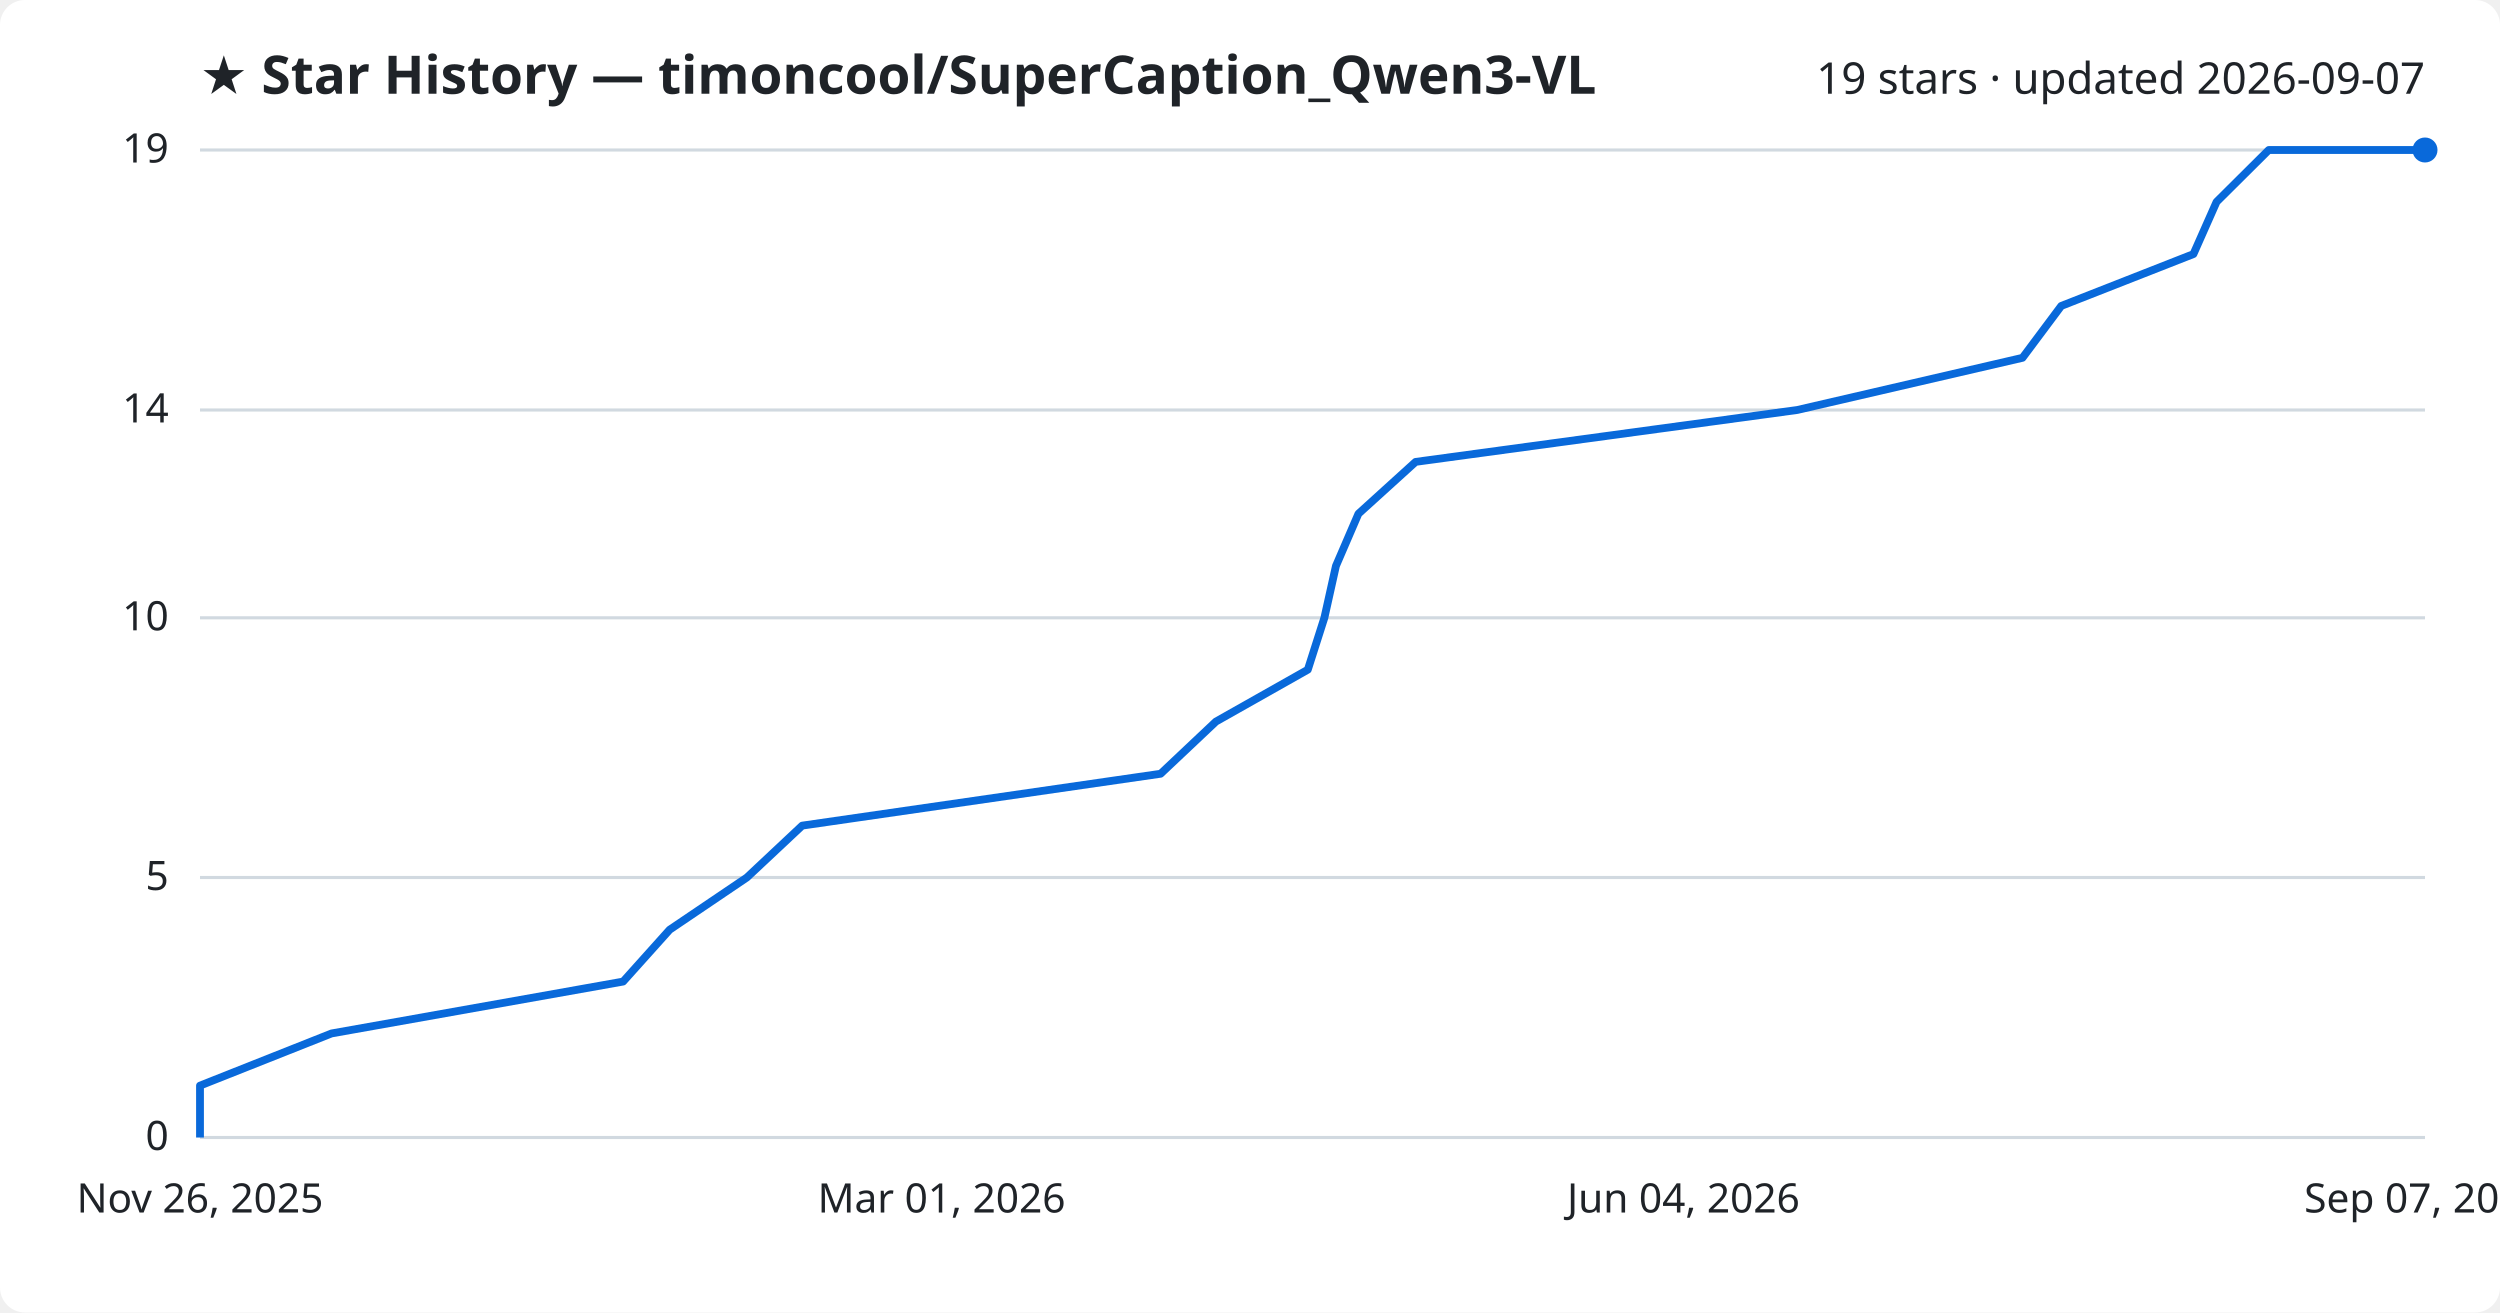
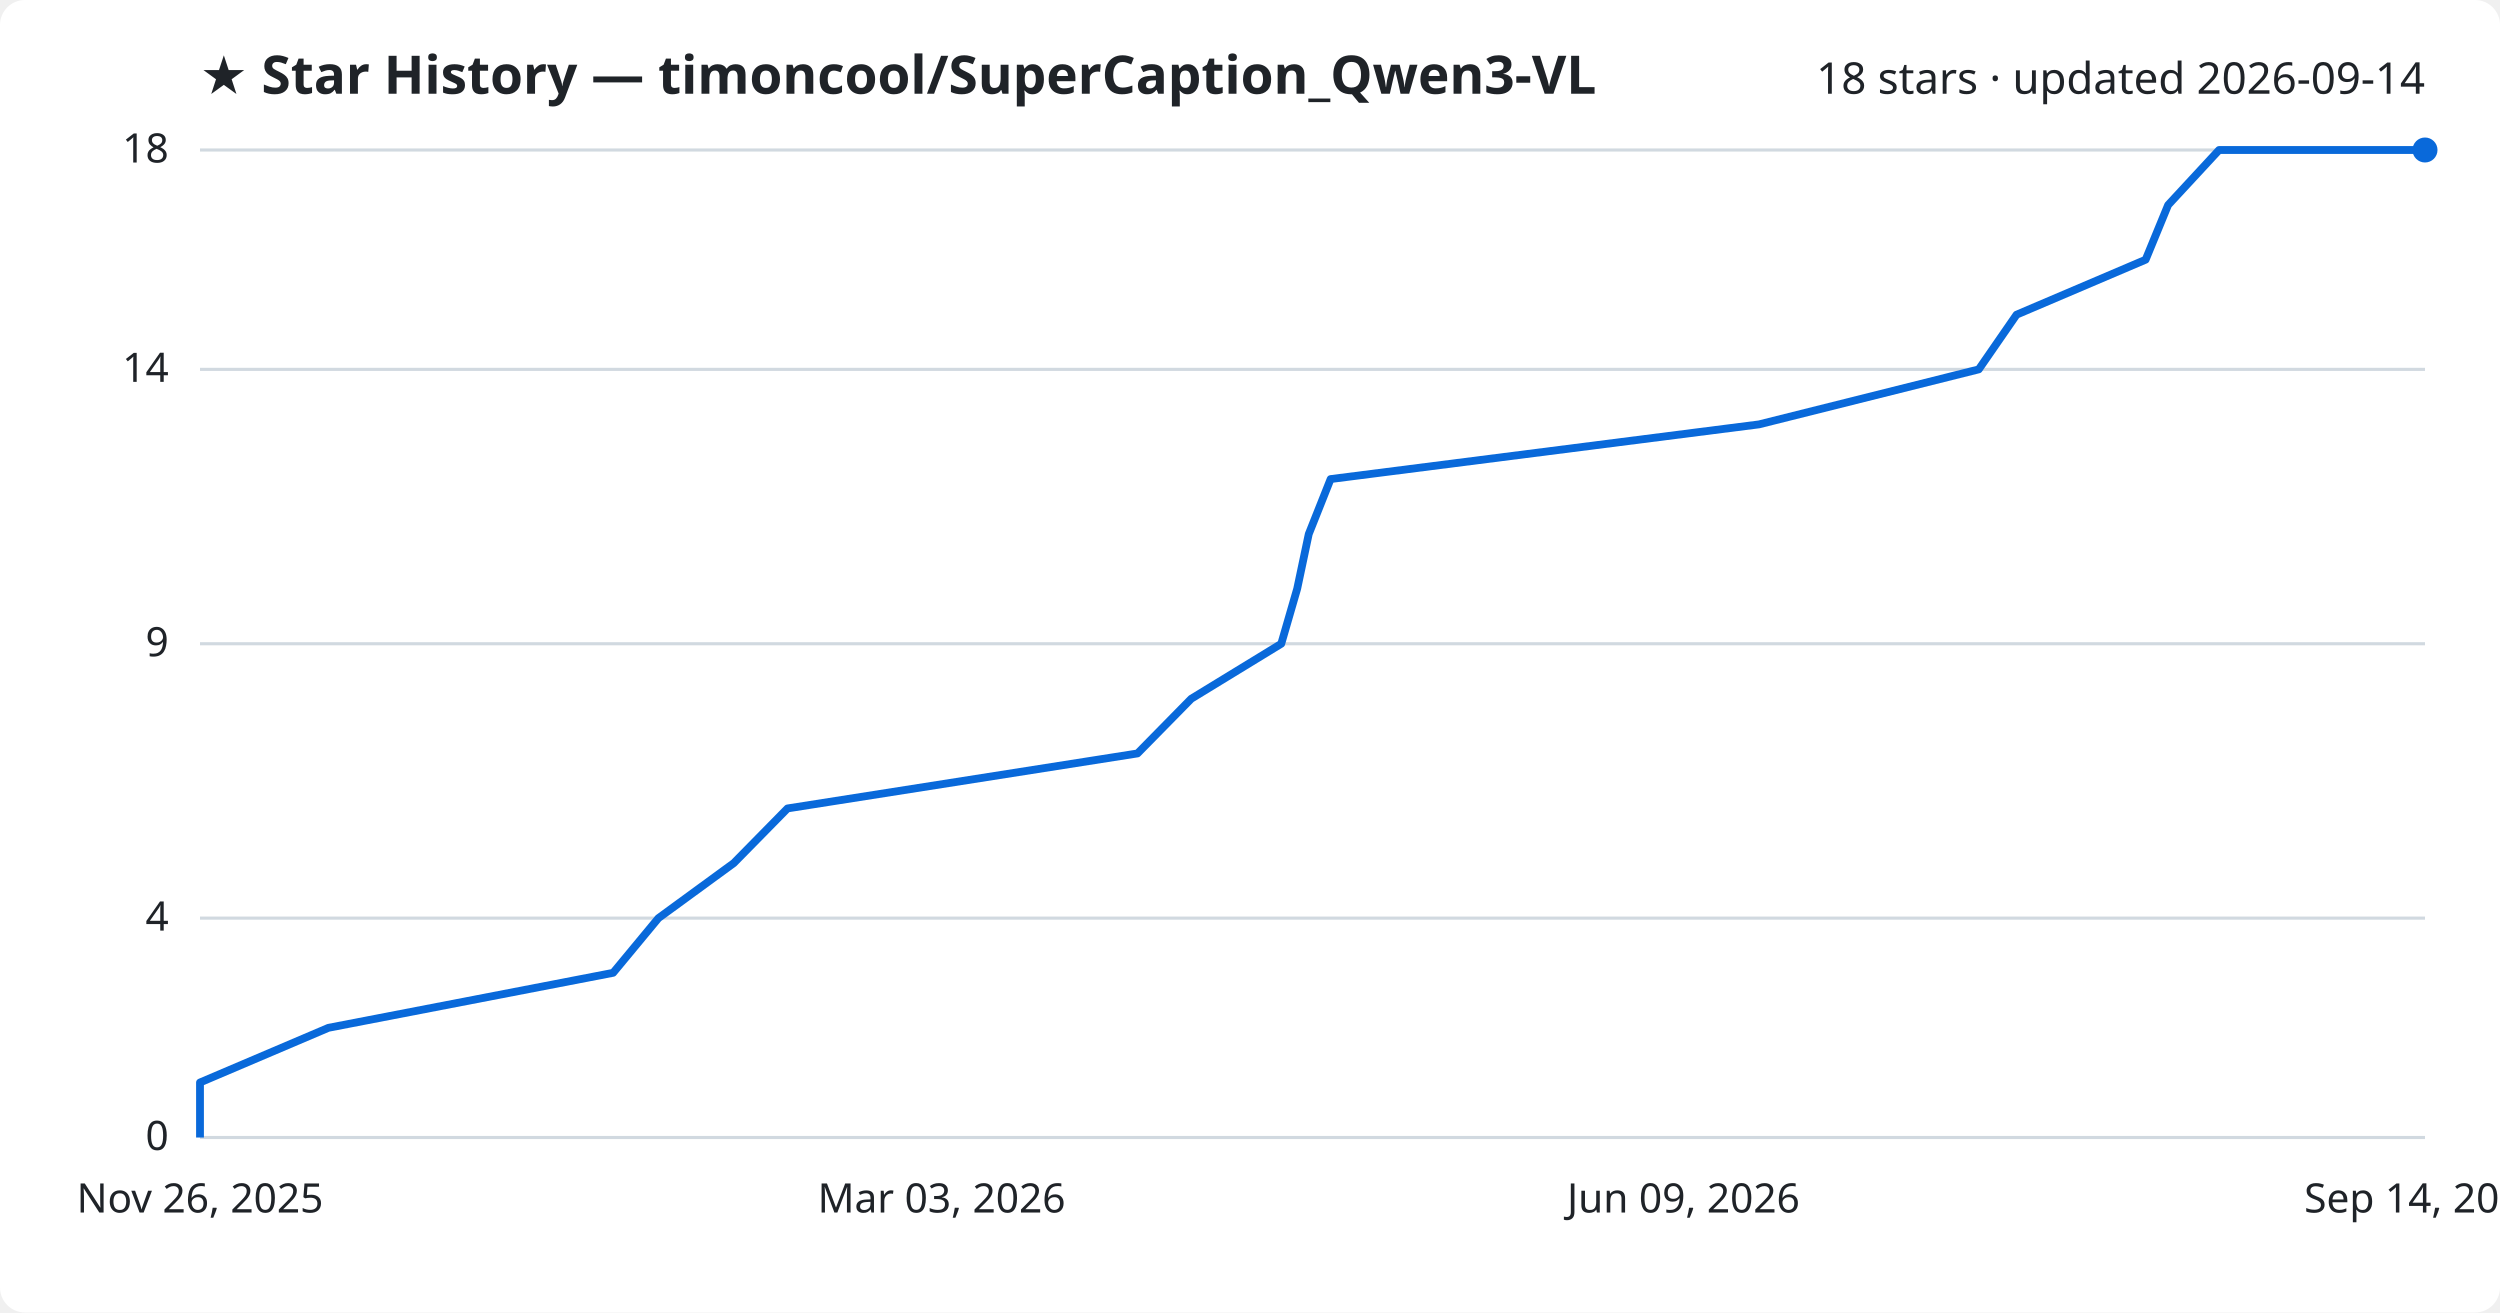
<svg xmlns="http://www.w3.org/2000/svg" viewBox="0 0 800 420" font-family="Segoe UI, sans-serif">
  <rect width="800" height="420" fill="#ffffff" rx="8" />
  <text x="64" y="30" fill="#1f2328" font-size="17" font-weight="700">★ Star History — timoncool/SuperCaption_Qwen3-VL</text>
-   <text x="776" y="30" fill="#1f2328" font-size="14" text-anchor="end">19 stars · updated 2026-09-07</text>
+   <text x="776" y="30" fill="#1f2328" font-size="14" text-anchor="end">18 stars · updated 2026-09-14</text>
  <line x1="64" y1="364.0" x2="776" y2="364.0" stroke="#d1d9e0" stroke-width="1" />
  <text x="54" y="368.0" fill="#1f2328" font-size="13" text-anchor="end">0</text>
-   <line x1="64" y1="280.8" x2="776" y2="280.8" stroke="#d1d9e0" stroke-width="1" />
-   <text x="54" y="284.8" fill="#1f2328" font-size="13" text-anchor="end">5</text>
-   <line x1="64" y1="197.7" x2="776" y2="197.7" stroke="#d1d9e0" stroke-width="1" />
-   <text x="54" y="201.7" fill="#1f2328" font-size="13" text-anchor="end">10</text>
-   <line x1="64" y1="131.2" x2="776" y2="131.2" stroke="#d1d9e0" stroke-width="1" />
-   <text x="54" y="135.2" fill="#1f2328" font-size="13" text-anchor="end">14</text>
+   <line x1="64" y1="293.8" x2="776" y2="293.8" stroke="#d1d9e0" stroke-width="1" />
+   <text x="54" y="297.8" fill="#1f2328" font-size="13" text-anchor="end">4</text>
+   <line x1="64" y1="206.0" x2="776" y2="206.0" stroke="#d1d9e0" stroke-width="1" />
+   <text x="54" y="210.0" fill="#1f2328" font-size="13" text-anchor="end">9</text>
+   <line x1="64" y1="118.2" x2="776" y2="118.2" stroke="#d1d9e0" stroke-width="1" />
+   <text x="54" y="122.2" fill="#1f2328" font-size="13" text-anchor="end">14</text>
  <line x1="64" y1="48.0" x2="776" y2="48.0" stroke="#d1d9e0" stroke-width="1" />
-   <text x="54" y="52.0" fill="#1f2328" font-size="13" text-anchor="end">19</text>
-   <path d="M64.0,364.0 L64.0,347.4 L106.1,330.7 L199.4,314.1 L214.3,297.5 L239.0,280.8 L256.7,264.2 L371.4,247.6 L389.1,230.9 L418.5,214.3 L423.8,197.7 L427.5,181.1 L434.7,164.4 L453.0,147.8 L575.1,131.2 L647.2,114.5 L659.6,97.9 L701.9,81.3 L709.3,64.6 L726.0,48.0 L776.0,48.0" fill="none" stroke="#0969da" stroke-width="2.5" stroke-linejoin="round" />
+   <text x="54" y="52.0" fill="#1f2328" font-size="13" text-anchor="end">18</text>
+   <path d="M64.0,364.0 L64.0,346.4 L105.1,328.9 L196.2,311.3 L210.7,293.8 L234.8,276.2 L252.0,258.7 L364.0,241.1 L381.2,223.6 L410.0,206.0 L415.1,188.4 L418.8,170.9 L425.8,153.3 L562.9,135.8 L633.2,118.2 L645.3,100.7 L686.6,83.1 L693.8,65.6 L710.1,48.0 L776.0,48.0" fill="none" stroke="#0969da" stroke-width="2.5" stroke-linejoin="round" />
  <circle cx="776.0" cy="48.0" r="4" fill="#0969da" />
  <text x="64.0" y="388" fill="#1f2328" font-size="13" text-anchor="middle">Nov 26, 2025</text>
-   <text x="301.3" y="388" fill="#1f2328" font-size="13" text-anchor="middle">Mar 01, 2026</text>
-   <text x="538.7" y="388" fill="#1f2328" font-size="13" text-anchor="middle">Jun 04, 2026</text>
-   <text x="776.0" y="388" fill="#1f2328" font-size="13" text-anchor="middle">Sep 07, 2026</text>
+   <text x="301.3" y="388" fill="#1f2328" font-size="13" text-anchor="middle">Mar 03, 2026</text>
+   <text x="538.7" y="388" fill="#1f2328" font-size="13" text-anchor="middle">Jun 09, 2026</text>
+   <text x="776.0" y="388" fill="#1f2328" font-size="13" text-anchor="middle">Sep 14, 2026</text>
</svg>
